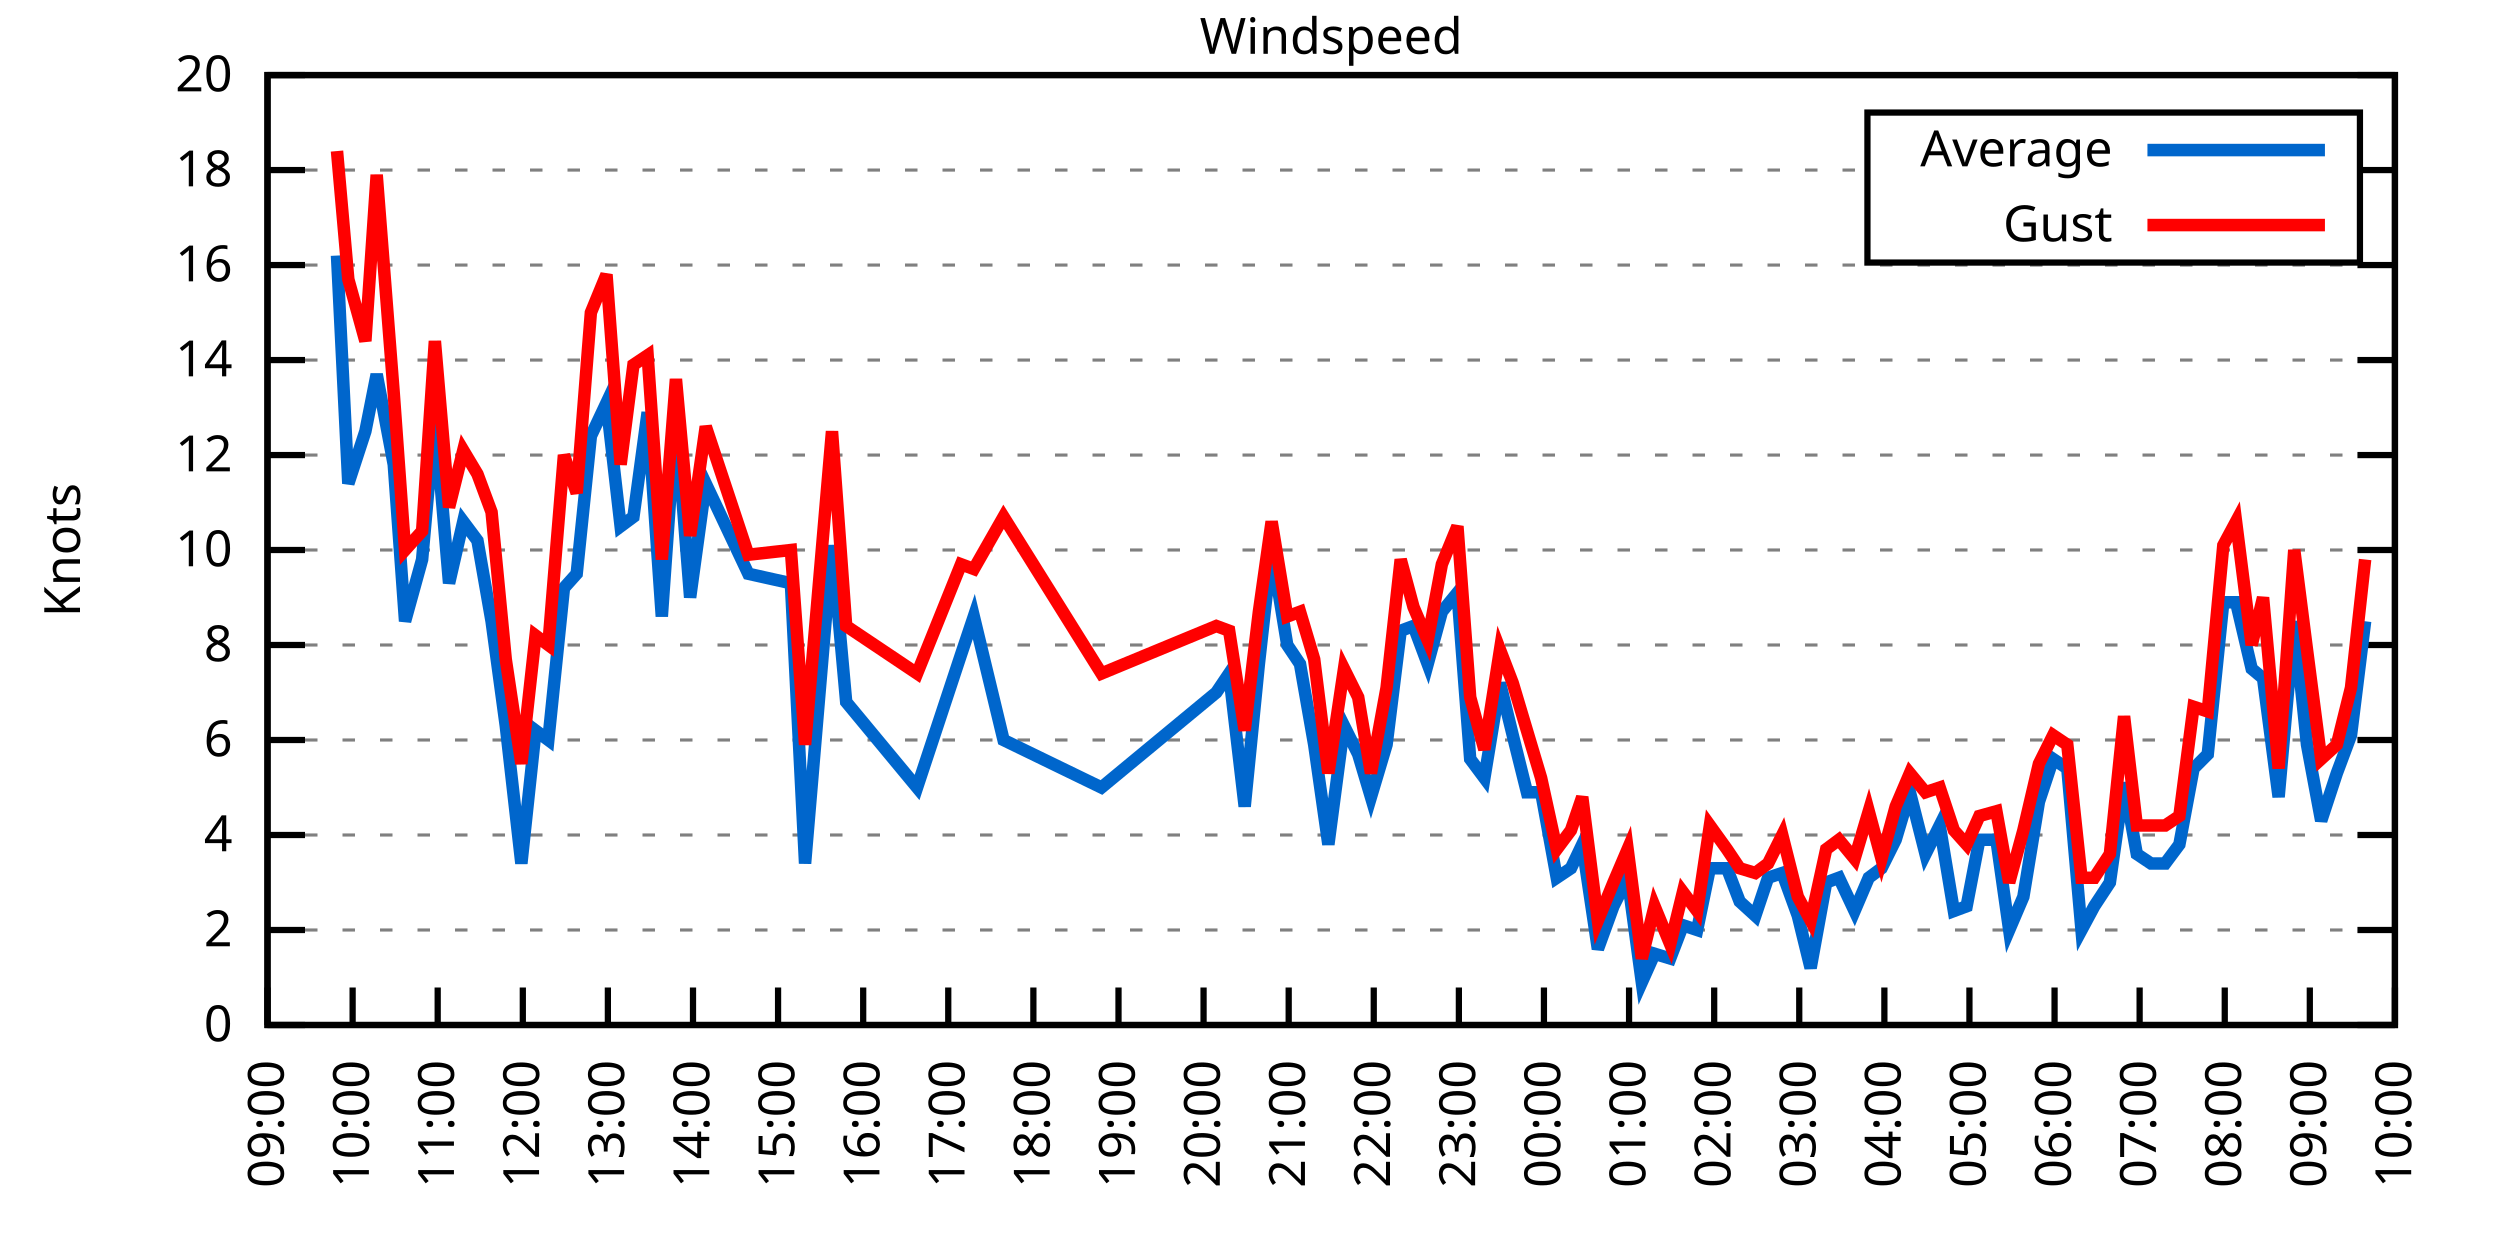
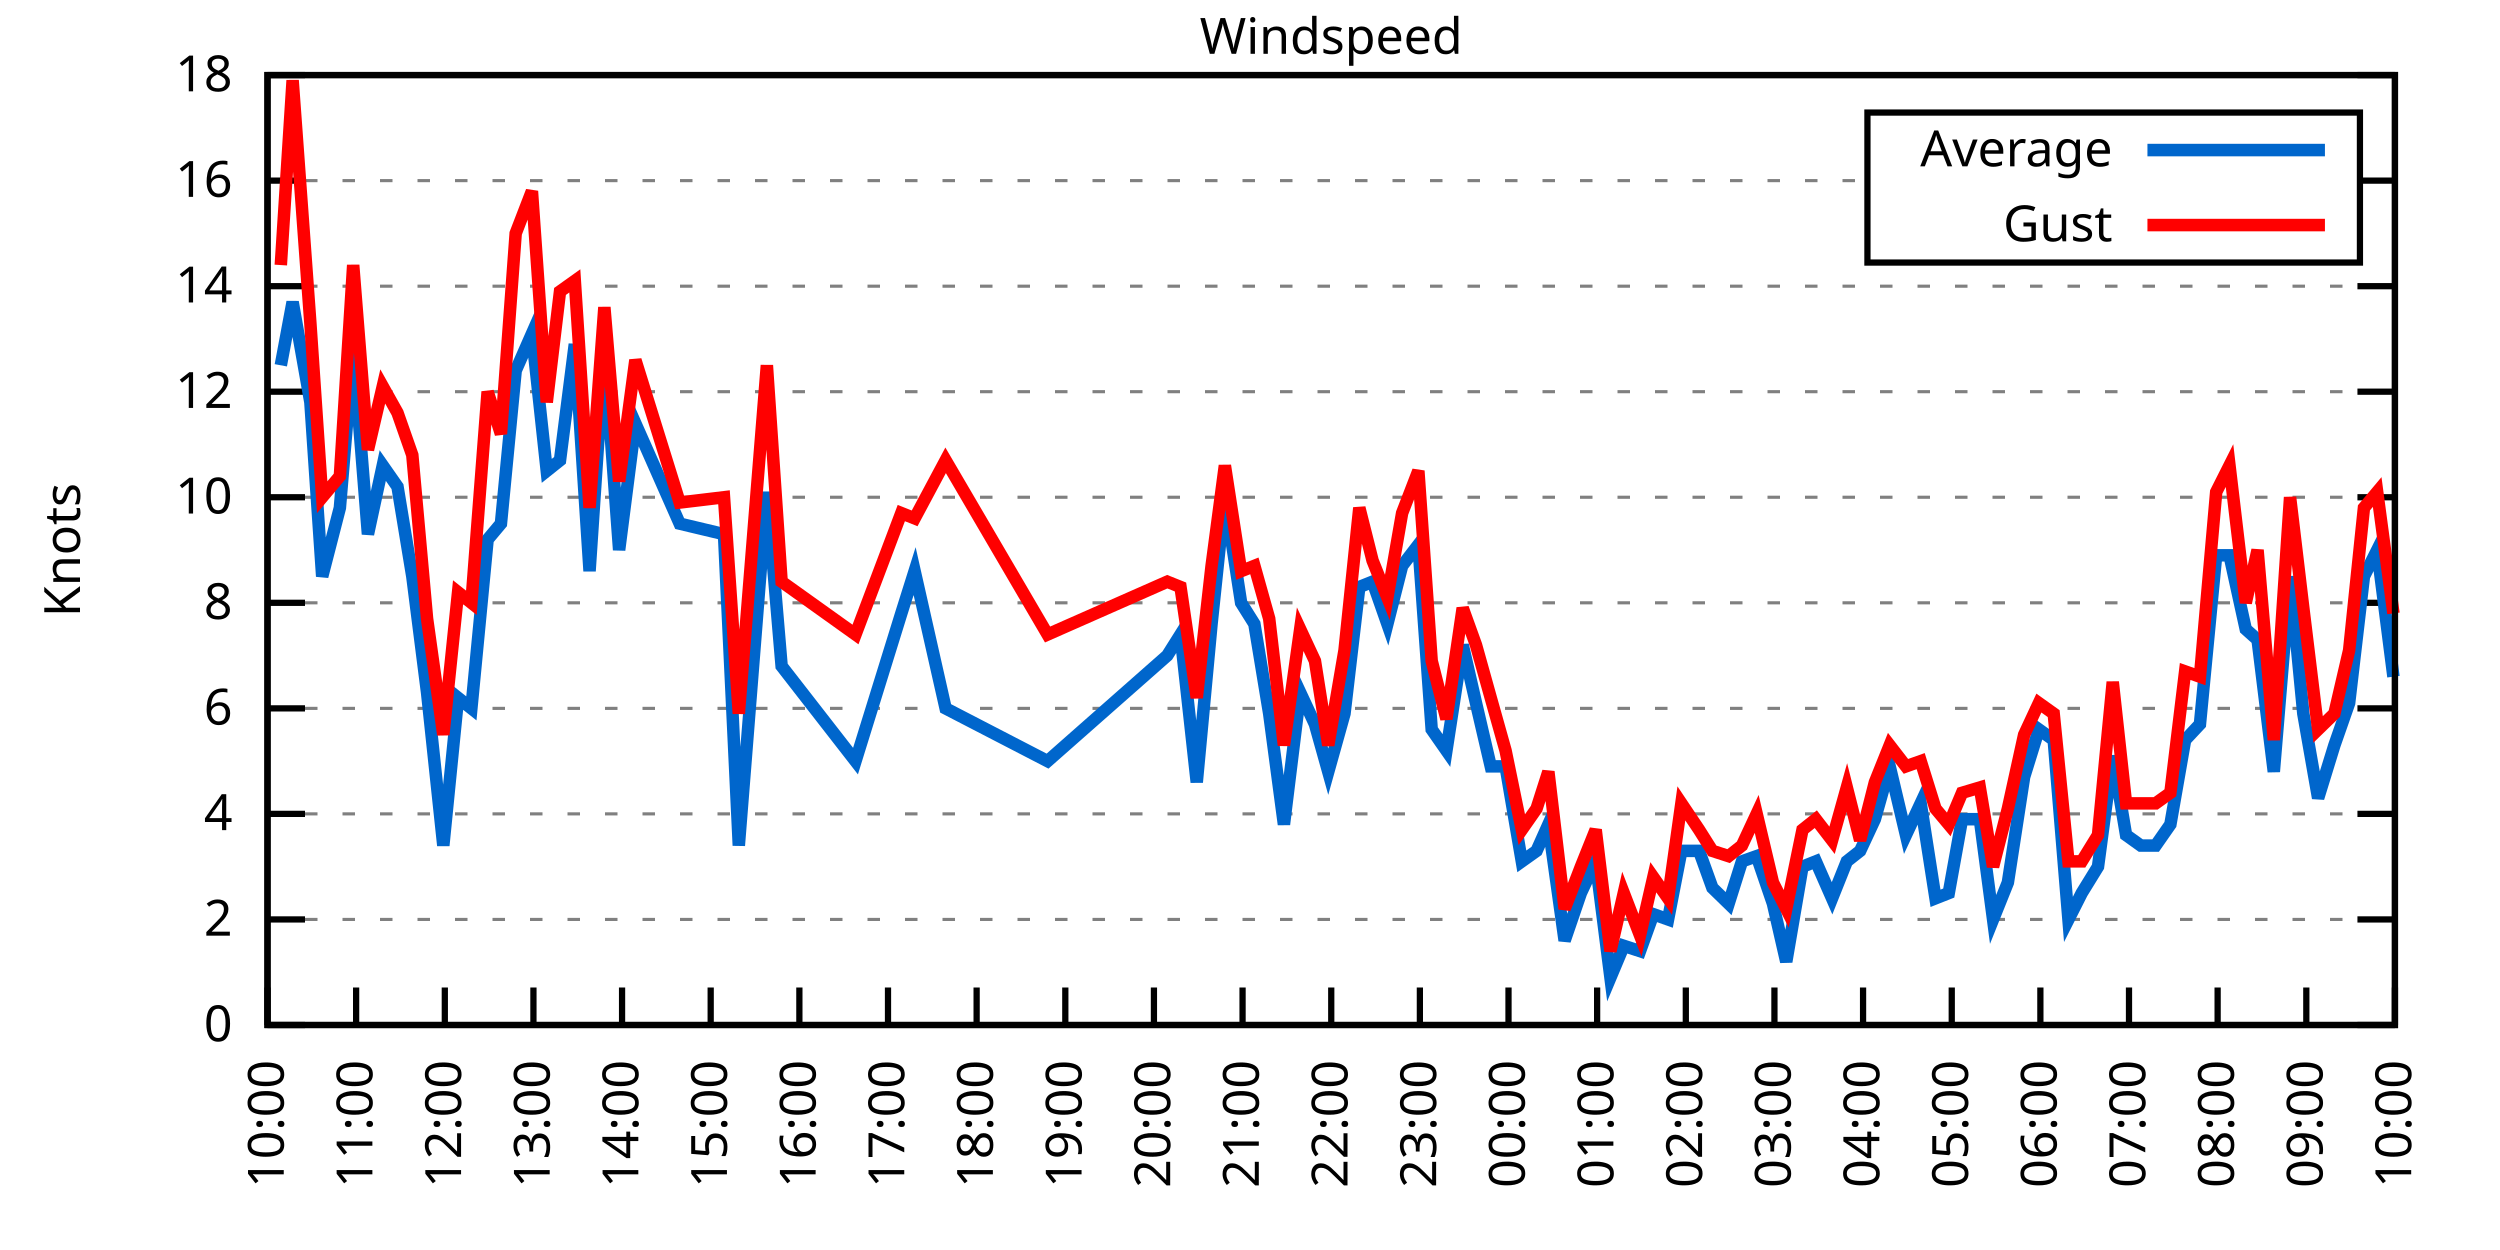
<svg xmlns="http://www.w3.org/2000/svg" xmlns:xlink="http://www.w3.org/1999/xlink" width="400" height="200" viewBox="0 0 400 200">
  <g id="gnuplot_canvas">
    <rect x="0" y="0" width="400" height="200" fill="none" />
    <defs>
      <circle id="gpDot" r="0.5" stroke-width="0.5" stroke="currentColor" />
      <path id="gpPt0" stroke-width="0.333" stroke="currentColor" d="M-1,0 h2 M0,-1 v2" />
      <path id="gpPt1" stroke-width="0.333" stroke="currentColor" d="M-1,-1 L1,1 M1,-1 L-1,1" />
      <path id="gpPt2" stroke-width="0.333" stroke="currentColor" d="M-1,0 L1,0 M0,-1 L0,1 M-1,-1 L1,1 M-1,1 L1,-1" />
      <rect id="gpPt3" stroke-width="0.333" stroke="currentColor" x="-1" y="-1" width="2" height="2" />
      <rect id="gpPt4" stroke-width="0.333" stroke="currentColor" fill="currentColor" x="-1" y="-1" width="2" height="2" />
      <circle id="gpPt5" stroke-width="0.333" stroke="currentColor" cx="0" cy="0" r="1" />
      <use xlink:href="#gpPt5" id="gpPt6" fill="currentColor" stroke="none" />
      <path id="gpPt7" stroke-width="0.333" stroke="currentColor" d="M0,-1.33 L-1.33,0.67 L1.33,0.67 z" />
      <use xlink:href="#gpPt7" id="gpPt8" fill="currentColor" stroke="none" />
      <use xlink:href="#gpPt7" id="gpPt9" stroke="currentColor" transform="rotate(180)" />
      <use xlink:href="#gpPt9" id="gpPt10" fill="currentColor" stroke="none" />
      <use xlink:href="#gpPt3" id="gpPt11" stroke="currentColor" transform="rotate(45)" />
      <use xlink:href="#gpPt11" id="gpPt12" fill="currentColor" stroke="none" />
      <path id="gpPt13" stroke-width="0.333" stroke="currentColor" d="M0,1.330 L1.265,0.411 L0.782,-1.067 L-0.782,-1.076 L-1.265,0.411 z" />
      <use xlink:href="#gpPt13" id="gpPt14" fill="currentColor" stroke="none" />
      <filter id="textbox" filterUnits="objectBoundingBox" x="0" y="0" height="1" width="1">
        <feFlood flood-color="white" flood-opacity="1" result="bgnd" />
        <feComposite in="SourceGraphic" in2="bgnd" operator="atop" />
      </filter>
      <filter id="greybox" filterUnits="objectBoundingBox" x="0" y="0" height="1" width="1">
        <feFlood flood-color="lightgrey" flood-opacity="1" result="grey" />
        <feComposite in="SourceGraphic" in2="grey" operator="atop" />
      </filter>
    </defs>
    <g fill="none" color="white" stroke="currentColor" stroke-width="1.00" stroke-linecap="butt" stroke-linejoin="miter">
</g>
    <g fill="none" color="black" stroke="currentColor" stroke-width="1.00" stroke-linecap="butt" stroke-linejoin="miter">
      <g stroke="none" shape-rendering="crispEdges">
        <polygon fill="rgb(255, 255, 255)" points="42.80,164.00 383.18,164.00 383.18,12.02 42.80,12.02 " />
      </g>
    </g>
    <g fill="none" color="black" stroke="currentColor" stroke-width="1.00" stroke-linecap="butt" stroke-linejoin="miter">
</g>
    <g fill="none" color="black" stroke="black" stroke-width="0.50" stroke-linecap="butt" stroke-linejoin="miter">
</g>
    <g fill="none" color="gray" stroke="currentColor" stroke-width="0.50" stroke-linecap="butt" stroke-linejoin="miter">
      <path stroke="gray" stroke-dasharray="2,4" class="gridline" d="M42.80,164.00 L383.19,164.00  " />
    </g>
    <g fill="none" color="gray" stroke="gray" stroke-width="1.00" stroke-linecap="butt" stroke-linejoin="miter">
</g>
    <g fill="none" color="black" stroke="currentColor" stroke-width="1.00" stroke-linecap="butt" stroke-linejoin="miter">
      <path stroke="black" d="M42.80,164.00 L48.80,164.00 M383.19,164.00 L377.19,164.00  " />
      <g transform="translate(37.20,166.60)" stroke="none" fill="black" font-family="Sans" font-size="8.00" text-anchor="end">
        <text>
          <tspan font-family="Sans"> 0</tspan>
        </text>
      </g>
    </g>
    <g fill="none" color="black" stroke="currentColor" stroke-width="1.00" stroke-linecap="butt" stroke-linejoin="miter">
</g>
    <g fill="none" color="black" stroke="black" stroke-width="0.50" stroke-linecap="butt" stroke-linejoin="miter">
</g>
    <g fill="none" color="gray" stroke="currentColor" stroke-width="0.50" stroke-linecap="butt" stroke-linejoin="miter">
-       <path stroke="gray" stroke-dasharray="2,4" class="gridline" d="M42.80,148.80 L383.19,148.80  " />
-     </g>
-     <g fill="none" color="gray" stroke="gray" stroke-width="1.00" stroke-linecap="butt" stroke-linejoin="miter">
- </g>
-     <g fill="none" color="black" stroke="currentColor" stroke-width="1.00" stroke-linecap="butt" stroke-linejoin="miter">
-       <path stroke="black" d="M42.80,148.80 L48.80,148.80 M383.19,148.80 L377.19,148.80  " />
-       <g transform="translate(37.20,151.40)" stroke="none" fill="black" font-family="Sans" font-size="8.00" text-anchor="end">
+       <path stroke="gray" stroke-dasharray="2,4" class="gridline" d="M42.80,147.11 L383.19,147.11  " />
+     </g>
+     <g fill="none" color="gray" stroke="gray" stroke-width="1.00" stroke-linecap="butt" stroke-linejoin="miter">
+ </g>
+     <g fill="none" color="black" stroke="currentColor" stroke-width="1.00" stroke-linecap="butt" stroke-linejoin="miter">
+       <path stroke="black" d="M42.80,147.11 L48.80,147.11 M383.19,147.11 L377.19,147.11  " />
+       <g transform="translate(37.20,149.71)" stroke="none" fill="black" font-family="Sans" font-size="8.00" text-anchor="end">
        <text>
          <tspan font-family="Sans"> 2</tspan>
        </text>
      </g>
    </g>
    <g fill="none" color="black" stroke="currentColor" stroke-width="1.00" stroke-linecap="butt" stroke-linejoin="miter">
</g>
    <g fill="none" color="black" stroke="black" stroke-width="0.50" stroke-linecap="butt" stroke-linejoin="miter">
</g>
    <g fill="none" color="gray" stroke="currentColor" stroke-width="0.50" stroke-linecap="butt" stroke-linejoin="miter">
-       <path stroke="gray" stroke-dasharray="2,4" class="gridline" d="M42.80,133.60 L383.19,133.60  " />
-     </g>
-     <g fill="none" color="gray" stroke="gray" stroke-width="1.00" stroke-linecap="butt" stroke-linejoin="miter">
- </g>
-     <g fill="none" color="black" stroke="currentColor" stroke-width="1.00" stroke-linecap="butt" stroke-linejoin="miter">
-       <path stroke="black" d="M42.80,133.60 L48.80,133.60 M383.19,133.60 L377.19,133.60  " />
-       <g transform="translate(37.20,136.20)" stroke="none" fill="black" font-family="Sans" font-size="8.00" text-anchor="end">
+       <path stroke="gray" stroke-dasharray="2,4" class="gridline" d="M42.80,130.22 L383.19,130.22  " />
+     </g>
+     <g fill="none" color="gray" stroke="gray" stroke-width="1.00" stroke-linecap="butt" stroke-linejoin="miter">
+ </g>
+     <g fill="none" color="black" stroke="currentColor" stroke-width="1.00" stroke-linecap="butt" stroke-linejoin="miter">
+       <path stroke="black" d="M42.80,130.22 L48.80,130.22 M383.19,130.22 L377.19,130.22  " />
+       <g transform="translate(37.20,132.82)" stroke="none" fill="black" font-family="Sans" font-size="8.00" text-anchor="end">
        <text>
          <tspan font-family="Sans"> 4</tspan>
        </text>
      </g>
    </g>
    <g fill="none" color="black" stroke="currentColor" stroke-width="1.00" stroke-linecap="butt" stroke-linejoin="miter">
</g>
    <g fill="none" color="black" stroke="black" stroke-width="0.50" stroke-linecap="butt" stroke-linejoin="miter">
</g>
    <g fill="none" color="gray" stroke="currentColor" stroke-width="0.50" stroke-linecap="butt" stroke-linejoin="miter">
-       <path stroke="gray" stroke-dasharray="2,4" class="gridline" d="M42.80,118.40 L383.19,118.40  " />
-     </g>
-     <g fill="none" color="gray" stroke="gray" stroke-width="1.00" stroke-linecap="butt" stroke-linejoin="miter">
- </g>
-     <g fill="none" color="black" stroke="currentColor" stroke-width="1.00" stroke-linecap="butt" stroke-linejoin="miter">
-       <path stroke="black" d="M42.80,118.40 L48.80,118.40 M383.19,118.40 L377.19,118.40  " />
-       <g transform="translate(37.20,121.00)" stroke="none" fill="black" font-family="Sans" font-size="8.00" text-anchor="end">
+       <path stroke="gray" stroke-dasharray="2,4" class="gridline" d="M42.80,113.34 L383.19,113.34  " />
+     </g>
+     <g fill="none" color="gray" stroke="gray" stroke-width="1.00" stroke-linecap="butt" stroke-linejoin="miter">
+ </g>
+     <g fill="none" color="black" stroke="currentColor" stroke-width="1.00" stroke-linecap="butt" stroke-linejoin="miter">
+       <path stroke="black" d="M42.80,113.34 L48.80,113.34 M383.19,113.34 L377.19,113.34  " />
+       <g transform="translate(37.20,115.94)" stroke="none" fill="black" font-family="Sans" font-size="8.00" text-anchor="end">
        <text>
          <tspan font-family="Sans"> 6</tspan>
        </text>
      </g>
    </g>
    <g fill="none" color="black" stroke="currentColor" stroke-width="1.00" stroke-linecap="butt" stroke-linejoin="miter">
</g>
    <g fill="none" color="black" stroke="black" stroke-width="0.50" stroke-linecap="butt" stroke-linejoin="miter">
</g>
    <g fill="none" color="gray" stroke="currentColor" stroke-width="0.50" stroke-linecap="butt" stroke-linejoin="miter">
-       <path stroke="gray" stroke-dasharray="2,4" class="gridline" d="M42.80,103.20 L383.19,103.20  " />
-     </g>
-     <g fill="none" color="gray" stroke="gray" stroke-width="1.00" stroke-linecap="butt" stroke-linejoin="miter">
- </g>
-     <g fill="none" color="black" stroke="currentColor" stroke-width="1.00" stroke-linecap="butt" stroke-linejoin="miter">
-       <path stroke="black" d="M42.80,103.20 L48.80,103.20 M383.19,103.20 L377.19,103.20  " />
-       <g transform="translate(37.20,105.80)" stroke="none" fill="black" font-family="Sans" font-size="8.00" text-anchor="end">
+       <path stroke="gray" stroke-dasharray="2,4" class="gridline" d="M42.80,96.45 L383.19,96.45  " />
+     </g>
+     <g fill="none" color="gray" stroke="gray" stroke-width="1.00" stroke-linecap="butt" stroke-linejoin="miter">
+ </g>
+     <g fill="none" color="black" stroke="currentColor" stroke-width="1.00" stroke-linecap="butt" stroke-linejoin="miter">
+       <path stroke="black" d="M42.80,96.45 L48.80,96.45 M383.19,96.45 L377.19,96.45  " />
+       <g transform="translate(37.20,99.05)" stroke="none" fill="black" font-family="Sans" font-size="8.00" text-anchor="end">
        <text>
          <tspan font-family="Sans"> 8</tspan>
        </text>
      </g>
    </g>
    <g fill="none" color="black" stroke="currentColor" stroke-width="1.00" stroke-linecap="butt" stroke-linejoin="miter">
</g>
    <g fill="none" color="black" stroke="black" stroke-width="0.50" stroke-linecap="butt" stroke-linejoin="miter">
</g>
    <g fill="none" color="gray" stroke="currentColor" stroke-width="0.50" stroke-linecap="butt" stroke-linejoin="miter">
-       <path stroke="gray" stroke-dasharray="2,4" class="gridline" d="M42.80,88.00 L383.19,88.00  " />
-     </g>
-     <g fill="none" color="gray" stroke="gray" stroke-width="1.00" stroke-linecap="butt" stroke-linejoin="miter">
- </g>
-     <g fill="none" color="black" stroke="currentColor" stroke-width="1.00" stroke-linecap="butt" stroke-linejoin="miter">
-       <path stroke="black" d="M42.80,88.00 L48.80,88.00 M383.19,88.00 L377.19,88.00  " />
-       <g transform="translate(37.20,90.60)" stroke="none" fill="black" font-family="Sans" font-size="8.00" text-anchor="end">
+       <path stroke="gray" stroke-dasharray="2,4" class="gridline" d="M42.80,79.56 L383.19,79.56  " />
+     </g>
+     <g fill="none" color="gray" stroke="gray" stroke-width="1.00" stroke-linecap="butt" stroke-linejoin="miter">
+ </g>
+     <g fill="none" color="black" stroke="currentColor" stroke-width="1.00" stroke-linecap="butt" stroke-linejoin="miter">
+       <path stroke="black" d="M42.80,79.56 L48.80,79.56 M383.19,79.56 L377.19,79.56  " />
+       <g transform="translate(37.20,82.16)" stroke="none" fill="black" font-family="Sans" font-size="8.00" text-anchor="end">
        <text>
          <tspan font-family="Sans"> 10</tspan>
        </text>
      </g>
    </g>
    <g fill="none" color="black" stroke="currentColor" stroke-width="1.00" stroke-linecap="butt" stroke-linejoin="miter">
</g>
    <g fill="none" color="black" stroke="black" stroke-width="0.50" stroke-linecap="butt" stroke-linejoin="miter">
</g>
    <g fill="none" color="gray" stroke="currentColor" stroke-width="0.50" stroke-linecap="butt" stroke-linejoin="miter">
-       <path stroke="gray" stroke-dasharray="2,4" class="gridline" d="M42.80,72.81 L383.19,72.81  " />
-     </g>
-     <g fill="none" color="gray" stroke="gray" stroke-width="1.00" stroke-linecap="butt" stroke-linejoin="miter">
- </g>
-     <g fill="none" color="black" stroke="currentColor" stroke-width="1.00" stroke-linecap="butt" stroke-linejoin="miter">
-       <path stroke="black" d="M42.80,72.81 L48.80,72.81 M383.19,72.81 L377.19,72.81  " />
-       <g transform="translate(37.20,75.41)" stroke="none" fill="black" font-family="Sans" font-size="8.00" text-anchor="end">
+       <path stroke="gray" stroke-dasharray="2,4" class="gridline" d="M42.80,62.67 L383.19,62.67  " />
+     </g>
+     <g fill="none" color="gray" stroke="gray" stroke-width="1.00" stroke-linecap="butt" stroke-linejoin="miter">
+ </g>
+     <g fill="none" color="black" stroke="currentColor" stroke-width="1.00" stroke-linecap="butt" stroke-linejoin="miter">
+       <path stroke="black" d="M42.80,62.67 L48.80,62.67 M383.19,62.67 L377.19,62.67  " />
+       <g transform="translate(37.20,65.27)" stroke="none" fill="black" font-family="Sans" font-size="8.00" text-anchor="end">
        <text>
          <tspan font-family="Sans"> 12</tspan>
        </text>
      </g>
    </g>
    <g fill="none" color="black" stroke="currentColor" stroke-width="1.00" stroke-linecap="butt" stroke-linejoin="miter">
</g>
    <g fill="none" color="black" stroke="black" stroke-width="0.50" stroke-linecap="butt" stroke-linejoin="miter">
</g>
    <g fill="none" color="gray" stroke="currentColor" stroke-width="0.50" stroke-linecap="butt" stroke-linejoin="miter">
-       <path stroke="gray" stroke-dasharray="2,4" class="gridline" d="M42.80,57.61 L383.19,57.61  " />
-     </g>
-     <g fill="none" color="gray" stroke="gray" stroke-width="1.00" stroke-linecap="butt" stroke-linejoin="miter">
- </g>
-     <g fill="none" color="black" stroke="currentColor" stroke-width="1.00" stroke-linecap="butt" stroke-linejoin="miter">
-       <path stroke="black" d="M42.80,57.61 L48.80,57.61 M383.19,57.61 L377.19,57.61  " />
-       <g transform="translate(37.20,60.21)" stroke="none" fill="black" font-family="Sans" font-size="8.00" text-anchor="end">
+       <path stroke="gray" stroke-dasharray="2,4" class="gridline" d="M42.80,45.79 L383.19,45.79  " />
+     </g>
+     <g fill="none" color="gray" stroke="gray" stroke-width="1.00" stroke-linecap="butt" stroke-linejoin="miter">
+ </g>
+     <g fill="none" color="black" stroke="currentColor" stroke-width="1.00" stroke-linecap="butt" stroke-linejoin="miter">
+       <path stroke="black" d="M42.80,45.79 L48.80,45.79 M383.19,45.79 L377.19,45.79  " />
+       <g transform="translate(37.20,48.39)" stroke="none" fill="black" font-family="Sans" font-size="8.00" text-anchor="end">
        <text>
          <tspan font-family="Sans"> 14</tspan>
        </text>
      </g>
    </g>
    <g fill="none" color="black" stroke="currentColor" stroke-width="1.00" stroke-linecap="butt" stroke-linejoin="miter">
</g>
    <g fill="none" color="black" stroke="black" stroke-width="0.50" stroke-linecap="butt" stroke-linejoin="miter">
</g>
    <g fill="none" color="gray" stroke="currentColor" stroke-width="0.50" stroke-linecap="butt" stroke-linejoin="miter">
-       <path stroke="gray" stroke-dasharray="2,4" class="gridline" d="M42.80,42.41 L383.19,42.41  " />
-     </g>
-     <g fill="none" color="gray" stroke="gray" stroke-width="1.00" stroke-linecap="butt" stroke-linejoin="miter">
- </g>
-     <g fill="none" color="black" stroke="currentColor" stroke-width="1.00" stroke-linecap="butt" stroke-linejoin="miter">
-       <path stroke="black" d="M42.80,42.41 L48.80,42.41 M383.19,42.41 L377.19,42.41  " />
-       <g transform="translate(37.20,45.01)" stroke="none" fill="black" font-family="Sans" font-size="8.00" text-anchor="end">
+       <path stroke="gray" stroke-dasharray="2,4" class="gridline" d="M42.80,28.90 L298.79,28.90 M377.59,28.90 L383.19,28.90  " />
+     </g>
+     <g fill="none" color="gray" stroke="gray" stroke-width="1.00" stroke-linecap="butt" stroke-linejoin="miter">
+ </g>
+     <g fill="none" color="black" stroke="currentColor" stroke-width="1.00" stroke-linecap="butt" stroke-linejoin="miter">
+       <path stroke="black" d="M42.80,28.90 L48.80,28.90 M383.19,28.90 L377.19,28.90  " />
+       <g transform="translate(37.20,31.50)" stroke="none" fill="black" font-family="Sans" font-size="8.00" text-anchor="end">
        <text>
          <tspan font-family="Sans"> 16</tspan>
-         </text>
-       </g>
-     </g>
-     <g fill="none" color="black" stroke="currentColor" stroke-width="1.00" stroke-linecap="butt" stroke-linejoin="miter">
- </g>
-     <g fill="none" color="black" stroke="black" stroke-width="0.50" stroke-linecap="butt" stroke-linejoin="miter">
- </g>
-     <g fill="none" color="gray" stroke="currentColor" stroke-width="0.50" stroke-linecap="butt" stroke-linejoin="miter">
-       <path stroke="gray" stroke-dasharray="2,4" class="gridline" d="M42.80,27.21 L298.79,27.21 M377.59,27.21 L383.19,27.21  " />
-     </g>
-     <g fill="none" color="gray" stroke="gray" stroke-width="1.00" stroke-linecap="butt" stroke-linejoin="miter">
- </g>
-     <g fill="none" color="black" stroke="currentColor" stroke-width="1.00" stroke-linecap="butt" stroke-linejoin="miter">
-       <path stroke="black" d="M42.80,27.21 L48.80,27.21 M383.19,27.21 L377.19,27.21  " />
-       <g transform="translate(37.20,29.81)" stroke="none" fill="black" font-family="Sans" font-size="8.00" text-anchor="end">
-         <text>
-           <tspan font-family="Sans"> 18</tspan>
        </text>
      </g>
    </g>
    <g fill="none" color="black" stroke="currentColor" stroke-width="1.00" stroke-linecap="butt" stroke-linejoin="miter">
</g>
    <g fill="none" color="black" stroke="black" stroke-width="0.50" stroke-linecap="butt" stroke-linejoin="miter">
</g>
    <g fill="none" color="gray" stroke="currentColor" stroke-width="0.50" stroke-linecap="butt" stroke-linejoin="miter">
      <path stroke="gray" stroke-dasharray="2,4" class="gridline" d="M42.80,12.01 L383.19,12.01  " />
    </g>
    <g fill="none" color="gray" stroke="gray" stroke-width="1.00" stroke-linecap="butt" stroke-linejoin="miter">
</g>
    <g fill="none" color="black" stroke="currentColor" stroke-width="1.00" stroke-linecap="butt" stroke-linejoin="miter">
      <path stroke="black" d="M42.80,12.01 L48.80,12.01 M383.19,12.01 L377.19,12.01  " />
      <g transform="translate(37.20,14.61)" stroke="none" fill="black" font-family="Sans" font-size="8.00" text-anchor="end">
        <text>
-           <tspan font-family="Sans"> 20</tspan>
+           <tspan font-family="Sans"> 18</tspan>
        </text>
      </g>
    </g>
    <g fill="none" color="black" stroke="currentColor" stroke-width="1.00" stroke-linecap="butt" stroke-linejoin="miter">
      <path stroke="black" d="M42.80,164.00 L42.80,158.00  " />
      <g transform="translate(45.40,169.60) rotate(270.00)" stroke="none" fill="black" font-family="Sans" font-size="8.00" text-anchor="end">
        <text>
-           <tspan font-family="Sans">09:00</tspan>
-         </text>
-       </g>
-     </g>
-     <g fill="none" color="black" stroke="currentColor" stroke-width="1.00" stroke-linecap="butt" stroke-linejoin="miter">
-       <path stroke="black" d="M56.42,164.00 L56.42,158.00  " />
-       <g transform="translate(59.02,169.60) rotate(270.00)" stroke="none" fill="black" font-family="Sans" font-size="8.00" text-anchor="end">
-         <text>
          <tspan font-family="Sans">10:00</tspan>
        </text>
      </g>
    </g>
    <g fill="none" color="black" stroke="currentColor" stroke-width="1.00" stroke-linecap="butt" stroke-linejoin="miter">
-       <path stroke="black" d="M70.03,164.00 L70.03,158.00  " />
-       <g transform="translate(72.63,169.60) rotate(270.00)" stroke="none" fill="black" font-family="Sans" font-size="8.00" text-anchor="end">
+       <path stroke="black" d="M56.98,164.00 L56.98,158.00  " />
+       <g transform="translate(59.58,169.60) rotate(270.00)" stroke="none" fill="black" font-family="Sans" font-size="8.00" text-anchor="end">
        <text>
          <tspan font-family="Sans">11:00</tspan>
        </text>
      </g>
    </g>
    <g fill="none" color="black" stroke="currentColor" stroke-width="1.00" stroke-linecap="butt" stroke-linejoin="miter">
-       <path stroke="black" d="M83.65,164.00 L83.65,158.00  " />
-       <g transform="translate(86.25,169.60) rotate(270.00)" stroke="none" fill="black" font-family="Sans" font-size="8.00" text-anchor="end">
+       <path stroke="black" d="M71.17,164.00 L71.17,158.00  " />
+       <g transform="translate(73.77,169.60) rotate(270.00)" stroke="none" fill="black" font-family="Sans" font-size="8.00" text-anchor="end">
        <text>
          <tspan font-family="Sans">12:00</tspan>
        </text>
      </g>
    </g>
    <g fill="none" color="black" stroke="currentColor" stroke-width="1.00" stroke-linecap="butt" stroke-linejoin="miter">
-       <path stroke="black" d="M97.26,164.00 L97.26,158.00  " />
-       <g transform="translate(99.86,169.60) rotate(270.00)" stroke="none" fill="black" font-family="Sans" font-size="8.00" text-anchor="end">
+       <path stroke="black" d="M85.35,164.00 L85.35,158.00  " />
+       <g transform="translate(87.95,169.60) rotate(270.00)" stroke="none" fill="black" font-family="Sans" font-size="8.00" text-anchor="end">
        <text>
          <tspan font-family="Sans">13:00</tspan>
        </text>
      </g>
    </g>
    <g fill="none" color="black" stroke="currentColor" stroke-width="1.00" stroke-linecap="butt" stroke-linejoin="miter">
-       <path stroke="black" d="M110.88,164.00 L110.88,158.00  " />
-       <g transform="translate(113.48,169.60) rotate(270.00)" stroke="none" fill="black" font-family="Sans" font-size="8.00" text-anchor="end">
+       <path stroke="black" d="M99.53,164.00 L99.53,158.00  " />
+       <g transform="translate(102.13,169.60) rotate(270.00)" stroke="none" fill="black" font-family="Sans" font-size="8.00" text-anchor="end">
        <text>
          <tspan font-family="Sans">14:00</tspan>
        </text>
      </g>
    </g>
    <g fill="none" color="black" stroke="currentColor" stroke-width="1.00" stroke-linecap="butt" stroke-linejoin="miter">
-       <path stroke="black" d="M124.49,164.00 L124.49,158.00  " />
-       <g transform="translate(127.09,169.60) rotate(270.00)" stroke="none" fill="black" font-family="Sans" font-size="8.00" text-anchor="end">
+       <path stroke="black" d="M113.71,164.00 L113.71,158.00  " />
+       <g transform="translate(116.31,169.60) rotate(270.00)" stroke="none" fill="black" font-family="Sans" font-size="8.00" text-anchor="end">
        <text>
          <tspan font-family="Sans">15:00</tspan>
        </text>
      </g>
    </g>
    <g fill="none" color="black" stroke="currentColor" stroke-width="1.00" stroke-linecap="butt" stroke-linejoin="miter">
-       <path stroke="black" d="M138.11,164.00 L138.11,158.00  " />
-       <g transform="translate(140.71,169.60) rotate(270.00)" stroke="none" fill="black" font-family="Sans" font-size="8.00" text-anchor="end">
+       <path stroke="black" d="M127.90,164.00 L127.90,158.00  " />
+       <g transform="translate(130.50,169.60) rotate(270.00)" stroke="none" fill="black" font-family="Sans" font-size="8.00" text-anchor="end">
        <text>
          <tspan font-family="Sans">16:00</tspan>
        </text>
      </g>
    </g>
    <g fill="none" color="black" stroke="currentColor" stroke-width="1.00" stroke-linecap="butt" stroke-linejoin="miter">
-       <path stroke="black" d="M151.72,164.00 L151.72,158.00  " />
-       <g transform="translate(154.32,169.60) rotate(270.00)" stroke="none" fill="black" font-family="Sans" font-size="8.00" text-anchor="end">
+       <path stroke="black" d="M142.08,164.00 L142.08,158.00  " />
+       <g transform="translate(144.68,169.60) rotate(270.00)" stroke="none" fill="black" font-family="Sans" font-size="8.00" text-anchor="end">
        <text>
          <tspan font-family="Sans">17:00</tspan>
        </text>
      </g>
    </g>
    <g fill="none" color="black" stroke="currentColor" stroke-width="1.00" stroke-linecap="butt" stroke-linejoin="miter">
-       <path stroke="black" d="M165.34,164.00 L165.34,158.00  " />
-       <g transform="translate(167.94,169.60) rotate(270.00)" stroke="none" fill="black" font-family="Sans" font-size="8.00" text-anchor="end">
+       <path stroke="black" d="M156.26,164.00 L156.26,158.00  " />
+       <g transform="translate(158.86,169.60) rotate(270.00)" stroke="none" fill="black" font-family="Sans" font-size="8.00" text-anchor="end">
        <text>
          <tspan font-family="Sans">18:00</tspan>
        </text>
      </g>
    </g>
    <g fill="none" color="black" stroke="currentColor" stroke-width="1.00" stroke-linecap="butt" stroke-linejoin="miter">
-       <path stroke="black" d="M178.96,164.00 L178.96,158.00  " />
-       <g transform="translate(181.56,169.60) rotate(270.00)" stroke="none" fill="black" font-family="Sans" font-size="8.00" text-anchor="end">
+       <path stroke="black" d="M170.45,164.00 L170.45,158.00  " />
+       <g transform="translate(173.05,169.60) rotate(270.00)" stroke="none" fill="black" font-family="Sans" font-size="8.00" text-anchor="end">
        <text>
          <tspan font-family="Sans">19:00</tspan>
        </text>
      </g>
    </g>
    <g fill="none" color="black" stroke="currentColor" stroke-width="1.00" stroke-linecap="butt" stroke-linejoin="miter">
-       <path stroke="black" d="M192.57,164.00 L192.57,158.00  " />
-       <g transform="translate(195.17,169.60) rotate(270.00)" stroke="none" fill="black" font-family="Sans" font-size="8.00" text-anchor="end">
+       <path stroke="black" d="M184.63,164.00 L184.63,158.00  " />
+       <g transform="translate(187.23,169.60) rotate(270.00)" stroke="none" fill="black" font-family="Sans" font-size="8.00" text-anchor="end">
        <text>
          <tspan font-family="Sans">20:00</tspan>
        </text>
      </g>
    </g>
    <g fill="none" color="black" stroke="currentColor" stroke-width="1.00" stroke-linecap="butt" stroke-linejoin="miter">
-       <path stroke="black" d="M206.19,164.00 L206.19,158.00  " />
-       <g transform="translate(208.79,169.60) rotate(270.00)" stroke="none" fill="black" font-family="Sans" font-size="8.00" text-anchor="end">
+       <path stroke="black" d="M198.81,164.00 L198.81,158.00  " />
+       <g transform="translate(201.41,169.60) rotate(270.00)" stroke="none" fill="black" font-family="Sans" font-size="8.00" text-anchor="end">
        <text>
          <tspan font-family="Sans">21:00</tspan>
        </text>
      </g>
    </g>
    <g fill="none" color="black" stroke="currentColor" stroke-width="1.00" stroke-linecap="butt" stroke-linejoin="miter">
-       <path stroke="black" d="M219.80,164.00 L219.80,158.00  " />
-       <g transform="translate(222.40,169.60) rotate(270.00)" stroke="none" fill="black" font-family="Sans" font-size="8.00" text-anchor="end">
+       <path stroke="black" d="M213.00,164.00 L213.00,158.00  " />
+       <g transform="translate(215.60,169.60) rotate(270.00)" stroke="none" fill="black" font-family="Sans" font-size="8.00" text-anchor="end">
        <text>
          <tspan font-family="Sans">22:00</tspan>
        </text>
      </g>
    </g>
    <g fill="none" color="black" stroke="currentColor" stroke-width="1.00" stroke-linecap="butt" stroke-linejoin="miter">
-       <path stroke="black" d="M233.42,164.00 L233.42,158.00  " />
-       <g transform="translate(236.02,169.60) rotate(270.00)" stroke="none" fill="black" font-family="Sans" font-size="8.00" text-anchor="end">
+       <path stroke="black" d="M227.18,164.00 L227.18,158.00  " />
+       <g transform="translate(229.78,169.60) rotate(270.00)" stroke="none" fill="black" font-family="Sans" font-size="8.00" text-anchor="end">
        <text>
          <tspan font-family="Sans">23:00</tspan>
        </text>
      </g>
    </g>
    <g fill="none" color="black" stroke="currentColor" stroke-width="1.00" stroke-linecap="butt" stroke-linejoin="miter">
-       <path stroke="black" d="M247.03,164.00 L247.03,158.00  " />
-       <g transform="translate(249.63,169.60) rotate(270.00)" stroke="none" fill="black" font-family="Sans" font-size="8.00" text-anchor="end">
+       <path stroke="black" d="M241.36,164.00 L241.36,158.00  " />
+       <g transform="translate(243.96,169.60) rotate(270.00)" stroke="none" fill="black" font-family="Sans" font-size="8.00" text-anchor="end">
        <text>
          <tspan font-family="Sans">00:00</tspan>
        </text>
      </g>
    </g>
    <g fill="none" color="black" stroke="currentColor" stroke-width="1.00" stroke-linecap="butt" stroke-linejoin="miter">
-       <path stroke="black" d="M260.65,164.00 L260.65,158.00  " />
-       <g transform="translate(263.25,169.60) rotate(270.00)" stroke="none" fill="black" font-family="Sans" font-size="8.00" text-anchor="end">
+       <path stroke="black" d="M255.54,164.00 L255.54,158.00  " />
+       <g transform="translate(258.14,169.60) rotate(270.00)" stroke="none" fill="black" font-family="Sans" font-size="8.00" text-anchor="end">
        <text>
          <tspan font-family="Sans">01:00</tspan>
        </text>
      </g>
    </g>
    <g fill="none" color="black" stroke="currentColor" stroke-width="1.00" stroke-linecap="butt" stroke-linejoin="miter">
-       <path stroke="black" d="M274.27,164.00 L274.27,158.00  " />
-       <g transform="translate(276.87,169.60) rotate(270.00)" stroke="none" fill="black" font-family="Sans" font-size="8.00" text-anchor="end">
+       <path stroke="black" d="M269.73,164.00 L269.73,158.00  " />
+       <g transform="translate(272.33,169.60) rotate(270.00)" stroke="none" fill="black" font-family="Sans" font-size="8.00" text-anchor="end">
        <text>
          <tspan font-family="Sans">02:00</tspan>
        </text>
      </g>
    </g>
    <g fill="none" color="black" stroke="currentColor" stroke-width="1.00" stroke-linecap="butt" stroke-linejoin="miter">
-       <path stroke="black" d="M287.88,164.00 L287.88,158.00  " />
-       <g transform="translate(290.48,169.60) rotate(270.00)" stroke="none" fill="black" font-family="Sans" font-size="8.00" text-anchor="end">
+       <path stroke="black" d="M283.91,164.00 L283.91,158.00  " />
+       <g transform="translate(286.51,169.60) rotate(270.00)" stroke="none" fill="black" font-family="Sans" font-size="8.00" text-anchor="end">
        <text>
          <tspan font-family="Sans">03:00</tspan>
        </text>
      </g>
    </g>
    <g fill="none" color="black" stroke="currentColor" stroke-width="1.00" stroke-linecap="butt" stroke-linejoin="miter">
-       <path stroke="black" d="M301.50,164.00 L301.50,158.00  " />
-       <g transform="translate(304.10,169.60) rotate(270.00)" stroke="none" fill="black" font-family="Sans" font-size="8.00" text-anchor="end">
+       <path stroke="black" d="M298.09,164.00 L298.09,158.00  " />
+       <g transform="translate(300.69,169.60) rotate(270.00)" stroke="none" fill="black" font-family="Sans" font-size="8.00" text-anchor="end">
        <text>
          <tspan font-family="Sans">04:00</tspan>
        </text>
      </g>
    </g>
    <g fill="none" color="black" stroke="currentColor" stroke-width="1.00" stroke-linecap="butt" stroke-linejoin="miter">
-       <path stroke="black" d="M315.11,164.00 L315.11,158.00  " />
-       <g transform="translate(317.71,169.60) rotate(270.00)" stroke="none" fill="black" font-family="Sans" font-size="8.00" text-anchor="end">
+       <path stroke="black" d="M312.28,164.00 L312.28,158.00  " />
+       <g transform="translate(314.88,169.60) rotate(270.00)" stroke="none" fill="black" font-family="Sans" font-size="8.00" text-anchor="end">
        <text>
          <tspan font-family="Sans">05:00</tspan>
        </text>
      </g>
    </g>
    <g fill="none" color="black" stroke="currentColor" stroke-width="1.00" stroke-linecap="butt" stroke-linejoin="miter">
-       <path stroke="black" d="M328.73,164.00 L328.73,158.00  " />
-       <g transform="translate(331.33,169.60) rotate(270.00)" stroke="none" fill="black" font-family="Sans" font-size="8.00" text-anchor="end">
+       <path stroke="black" d="M326.46,164.00 L326.46,158.00  " />
+       <g transform="translate(329.06,169.60) rotate(270.00)" stroke="none" fill="black" font-family="Sans" font-size="8.00" text-anchor="end">
        <text>
          <tspan font-family="Sans">06:00</tspan>
        </text>
      </g>
    </g>
    <g fill="none" color="black" stroke="currentColor" stroke-width="1.00" stroke-linecap="butt" stroke-linejoin="miter">
-       <path stroke="black" d="M342.34,164.00 L342.34,158.00  " />
-       <g transform="translate(344.94,169.60) rotate(270.00)" stroke="none" fill="black" font-family="Sans" font-size="8.00" text-anchor="end">
+       <path stroke="black" d="M340.64,164.00 L340.64,158.00  " />
+       <g transform="translate(343.24,169.60) rotate(270.00)" stroke="none" fill="black" font-family="Sans" font-size="8.00" text-anchor="end">
        <text>
          <tspan font-family="Sans">07:00</tspan>
        </text>
      </g>
    </g>
    <g fill="none" color="black" stroke="currentColor" stroke-width="1.00" stroke-linecap="butt" stroke-linejoin="miter">
-       <path stroke="black" d="M355.96,164.00 L355.96,158.00  " />
-       <g transform="translate(358.56,169.60) rotate(270.00)" stroke="none" fill="black" font-family="Sans" font-size="8.00" text-anchor="end">
+       <path stroke="black" d="M354.82,164.00 L354.82,158.00  " />
+       <g transform="translate(357.42,169.60) rotate(270.00)" stroke="none" fill="black" font-family="Sans" font-size="8.00" text-anchor="end">
        <text>
          <tspan font-family="Sans">08:00</tspan>
        </text>
      </g>
    </g>
    <g fill="none" color="black" stroke="currentColor" stroke-width="1.00" stroke-linecap="butt" stroke-linejoin="miter">
-       <path stroke="black" d="M369.57,164.00 L369.57,158.00  " />
-       <g transform="translate(372.17,169.60) rotate(270.00)" stroke="none" fill="black" font-family="Sans" font-size="8.00" text-anchor="end">
+       <path stroke="black" d="M369.01,164.00 L369.01,158.00  " />
+       <g transform="translate(371.61,169.60) rotate(270.00)" stroke="none" fill="black" font-family="Sans" font-size="8.00" text-anchor="end">
        <text>
          <tspan font-family="Sans">09:00</tspan>
        </text>
      </g>
    </g>
    <g fill="none" color="black" stroke="currentColor" stroke-width="1.00" stroke-linecap="butt" stroke-linejoin="miter">
      <path stroke="black" d="M383.19,164.00 L383.19,158.00  " />
      <g transform="translate(385.79,169.60) rotate(270.00)" stroke="none" fill="black" font-family="Sans" font-size="8.00" text-anchor="end">
        <text>
          <tspan font-family="Sans">10:00</tspan>
        </text>
      </g>
    </g>
    <g fill="none" color="black" stroke="currentColor" stroke-width="1.00" stroke-linecap="butt" stroke-linejoin="miter">
</g>
    <g fill="none" color="black" stroke="currentColor" stroke-width="1.00" stroke-linecap="butt" stroke-linejoin="miter">
      <path stroke="black" d="M42.80,12.01 L42.80,164.00 L383.19,164.00 L383.19,12.01 L42.80,12.01 Z  " />
    </g>
    <g fill="none" color="black" stroke="currentColor" stroke-width="1.00" stroke-linecap="butt" stroke-linejoin="miter">
</g>
    <g fill="none" color="black" stroke="currentColor" stroke-width="1.00" stroke-linecap="butt" stroke-linejoin="miter">
      <path stroke="black" d="M298.79,42.01 L298.79,18.01 L377.59,18.01 L377.59,42.01 L298.79,42.01 Z  " />
    </g>
    <g id="Windspeed_plot_1">
      <g fill="none" color="white" stroke="black" stroke-width="2.00" stroke-linecap="butt" stroke-linejoin="miter">
</g>
      <g fill="none" color="black" stroke="currentColor" stroke-width="2.00" stroke-linecap="butt" stroke-linejoin="miter">
        <g transform="translate(337.99,26.61)" stroke="none" fill="black" font-family="Sans" font-size="8.00" text-anchor="end">
          <text>
            <tspan font-family="Sans">Average</tspan>
          </text>
        </g>
      </g>
      <g fill="none" color="black" stroke="currentColor" stroke-width="2.00" stroke-linecap="butt" stroke-linejoin="miter">
-         <path stroke="rgb(  0, 102, 204)" d="M343.59,24.01 L371.99,24.01 M53.92,40.89 L55.73,77.37 L58.46,69.01 L60.27,59.89 L63.00,74.33 L64.81,99.40   L67.54,89.52 L69.58,66.73 L71.85,93.32 L74.12,83.45 L76.39,86.49 L78.65,99.40 L80.92,116.12 L83.42,138.16   L85.69,116.88 L87.73,118.40 L90.23,94.08 L92.27,91.80 L94.54,69.77 L97.04,64.45 L99.30,84.21 L101.35,82.69   L103.62,65.97 L105.89,98.64 L108.15,66.73 L110.42,95.60 L112.92,77.37 L119.73,91.80 L126.54,93.32 L128.81,138.16   L133.12,87.25 L135.39,112.32 L146.73,126.00 L153.77,104.72 L155.81,98.64 L160.57,118.40 L176.23,126.00 L194.61,110.80   L196.66,107.76 L199.15,129.04 L201.42,106.24 L203.46,88.00 L205.96,103.20 L208.00,106.24 L210.27,119.16 L212.54,135.12   L215.04,116.12 L217.31,120.68 L219.35,127.52 L221.85,119.16 L224.11,100.92 L226.16,100.16 L228.43,106.24 L230.70,97.88   L233.19,94.84 L235.23,121.44 L237.50,124.48 L240.00,109.28 L242.04,117.64 L244.31,126.76 L246.58,126.76 L249.08,140.44   L251.35,138.92 L253.16,135.12 L255.66,151.84 L258.15,145.00 L260.42,140.44 L262.69,157.16 L264.73,152.60 L267.23,153.36   L269.27,148.04 L271.54,148.80 L273.58,138.92 L276.31,138.92 L278.35,144.24 L280.85,146.52 L282.89,140.44 L285.16,139.68   L287.65,146.52 L289.70,154.88 L292.19,141.20 L294.23,140.44 L296.73,145.76 L299.00,140.44 L301.04,138.92 L303.31,134.36   L305.58,126.76 L308.08,136.64 L310.35,132.08 L312.62,145.76 L314.66,145.00 L316.70,134.36 L319.42,134.36 L321.47,148.80   L323.74,143.48 L326.23,128.28 L328.50,121.44 L330.77,122.96 L333.04,148.80 L335.08,145.00 L337.58,141.20 L339.85,125.24   L341.89,136.64 L344.16,138.16 L346.43,138.16 L348.70,135.12 L350.97,122.96 L353.24,120.68 L355.73,96.36 L357.77,96.36   L360.27,107.00 L362.09,108.52 L364.58,127.52 L367.08,99.40 L369.12,119.16 L371.39,131.32 L373.89,123.72 L376.16,117.64   L378.42,99.40  " />
+         <path stroke="rgb(  0, 102, 204)" d="M343.59,24.01 L371.99,24.01 M44.93,58.45 L46.82,48.32 L49.66,64.36 L51.55,92.23 L54.38,81.25 L56.51,55.92   L58.87,85.47 L61.24,74.49 L63.60,77.87 L65.97,92.23 L68.33,110.80 L70.93,135.29 L73.29,111.65 L75.42,113.34   L78.02,86.32 L80.15,83.78 L82.51,59.30 L85.11,53.39 L87.48,75.34 L89.60,73.65 L91.97,55.07 L94.33,91.38   L96.70,55.92 L99.06,88.00 L101.66,67.74 L108.75,83.78 L115.84,85.47 L118.21,135.29 L122.70,78.72 L125.06,106.58   L136.88,121.78 L144.21,98.14 L146.34,91.38 L151.30,113.34 L167.61,121.78 L186.76,104.89 L188.88,101.52 L191.48,125.16   L193.85,99.83 L195.98,79.56 L198.58,96.45 L200.70,99.83 L203.07,114.18 L205.43,131.91 L208.03,110.80 L210.39,115.87   L212.52,123.47 L215.12,114.18 L217.49,93.92 L219.61,93.07 L221.98,99.83 L224.34,90.54 L226.94,87.16 L229.07,116.71   L231.43,120.09 L234.03,103.20 L236.16,112.49 L238.52,122.62 L240.89,122.62 L243.49,137.82 L245.85,136.14 L247.74,131.91   L250.34,150.49 L252.94,142.89 L255.31,137.82 L257.67,156.40 L259.80,151.33 L262.40,152.18 L264.53,146.27 L266.89,147.11   L269.02,136.14 L271.85,136.14 L273.98,142.05 L276.58,144.58 L278.71,137.82 L281.07,136.98 L283.67,144.58 L285.80,153.87   L288.40,138.67 L290.53,137.82 L293.13,143.73 L295.49,137.82 L297.62,136.14 L299.98,131.07 L302.35,122.62 L304.95,133.60   L307.31,128.54 L309.68,143.73 L311.80,142.89 L313.93,131.07 L316.77,131.07 L318.89,147.11 L321.26,141.20 L323.86,124.31   L326.22,116.71 L328.59,118.40 L330.95,147.11 L333.08,142.89 L335.68,138.67 L338.04,120.94 L340.17,133.60 L342.53,135.29   L344.90,135.29 L347.26,131.91 L349.62,118.40 L351.99,115.87 L354.59,88.85 L356.72,88.85 L359.32,100.67 L361.21,102.36   L363.81,123.47 L366.41,92.23 L368.53,114.18 L370.90,127.69 L373.50,119.25 L375.86,112.49 L378.23,92.23 L380.35,88.00   L382.95,108.27  " />
      </g>
    </g>
    <g id="Windspeed_plot_2">
      <g fill="none" color="black" stroke="currentColor" stroke-width="2.00" stroke-linecap="butt" stroke-linejoin="miter">
        <g transform="translate(337.99,38.61)" stroke="none" fill="black" font-family="Sans" font-size="8.00" text-anchor="end">
          <text>
            <tspan font-family="Sans">Gust</tspan>
          </text>
        </g>
      </g>
      <g fill="none" color="black" stroke="currentColor" stroke-width="2.00" stroke-linecap="butt" stroke-linejoin="miter">
-         <path stroke="rgb(255,   0,   0)" d="M343.59,36.01 L371.99,36.01 M53.92,24.17 L55.73,44.69 L58.46,54.57 L60.27,27.97 L63.00,62.93 L64.81,88.00   L67.54,84.97 L69.58,54.57 L71.85,81.17 L74.12,72.05 L76.39,75.85 L78.65,81.93 L80.92,105.48 L83.42,122.20   L85.69,101.68 L87.73,103.20 L90.23,72.81 L92.27,78.89 L94.54,50.01 L97.04,43.93 L99.30,74.33 L101.35,58.37   L103.62,56.85 L105.89,89.52 L108.15,60.65 L110.42,85.73 L112.92,68.25 L119.73,88.76 L126.54,88.00 L128.81,119.16   L133.12,69.01 L135.39,100.16 L146.73,107.76 L153.77,90.28 L155.81,91.04 L160.57,82.69 L176.23,107.76 L194.61,100.16   L196.66,100.92 L199.15,116.88 L201.42,97.88 L203.46,83.45 L205.96,98.64 L208.00,97.88 L210.27,105.48 L212.54,123.72   L215.04,107.00 L217.31,111.56 L219.35,123.72 L221.85,110.04 L224.11,89.52 L226.16,97.12 L228.43,102.44 L230.70,90.28   L233.19,84.21 L235.23,111.56 L237.50,119.92 L240.00,103.96 L242.04,109.28 L244.31,116.88 L246.58,124.48 L249.08,135.88   L251.35,132.84 L253.16,127.52 L255.66,147.28 L258.15,141.20 L260.42,135.88 L262.69,153.36 L264.73,145.00 L267.23,151.08   L269.27,142.72 L271.54,145.76 L273.58,132.08 L276.31,135.88 L278.35,138.92 L280.85,139.68 L282.89,138.16 L285.16,133.60   L287.65,143.48 L289.70,147.28 L292.19,135.88 L294.23,134.36 L296.73,137.40 L299.00,129.80 L301.04,137.40 L303.31,129.04   L305.58,123.72 L308.08,126.76 L310.35,126.00 L312.62,132.84 L314.66,135.12 L316.70,130.56 L319.42,129.80 L321.47,141.20   L323.74,132.84 L326.23,122.20 L328.50,117.64 L330.77,119.16 L333.04,140.44 L335.08,140.44 L337.58,136.64 L339.85,114.60   L341.89,132.08 L344.16,132.08 L346.43,132.08 L348.70,130.56 L350.97,113.08 L353.24,113.84 L355.73,87.25 L357.77,83.45   L360.27,103.20 L362.09,95.60 L364.58,122.96 L367.08,88.00 L369.12,103.96 L371.39,121.44 L373.89,119.16 L376.16,110.04   L378.42,89.52  " />
+         <path stroke="rgb(255,   0,   0)" d="M343.59,36.01 L371.99,36.01 M44.93,42.41 L46.82,12.85 L49.66,51.70 L51.55,79.56 L54.38,76.18 L56.51,42.41   L58.87,71.96 L61.24,61.83 L63.60,66.05 L65.97,72.81 L68.33,98.98 L70.93,117.56 L73.29,94.76 L75.42,96.45   L78.02,62.67 L80.15,69.43 L82.51,37.34 L85.11,30.59 L87.48,64.36 L89.60,46.63 L91.97,44.94 L94.33,81.25   L96.70,49.16 L99.06,77.03 L101.66,57.61 L108.75,80.41 L115.84,79.56 L118.21,114.18 L122.70,58.45 L125.06,93.07   L136.88,101.52 L144.21,82.09 L146.34,82.94 L151.30,73.65 L167.61,101.52 L186.76,93.07 L188.88,93.92 L191.48,111.65   L193.85,90.54 L195.98,74.49 L198.58,91.38 L200.70,90.54 L203.07,98.98 L205.43,119.25 L208.03,100.67 L210.39,105.74   L212.52,119.25 L215.12,104.05 L217.49,81.25 L219.61,89.69 L221.98,95.60 L224.34,82.09 L226.94,75.34 L229.07,105.74   L231.43,115.03 L234.03,97.29 L236.16,103.20 L238.52,111.65 L240.89,120.09 L243.49,132.76 L245.85,129.38 L247.74,123.47   L250.34,145.42 L252.94,138.67 L255.31,132.76 L257.67,152.18 L259.80,142.89 L262.40,149.65 L264.53,140.36 L266.89,143.73   L269.02,128.54 L271.85,132.76 L273.98,136.14 L276.58,136.98 L278.71,135.29 L281.07,130.22 L283.67,141.20 L285.80,145.42   L288.40,132.76 L290.53,131.07 L293.13,134.45 L295.49,126.00 L297.62,134.45 L299.98,125.16 L302.35,119.25 L304.95,122.62   L307.31,121.78 L309.68,129.38 L311.80,131.91 L313.93,126.85 L316.77,126.00 L318.89,138.67 L321.26,129.38 L323.86,117.56   L326.22,112.49 L328.59,114.18 L330.95,137.82 L333.08,137.82 L335.68,133.60 L338.04,109.11 L340.17,128.54 L342.53,128.54   L344.90,128.54 L347.26,126.85 L349.62,107.43 L351.99,108.27 L354.59,78.72 L356.72,74.49 L359.32,96.45 L361.21,88.00   L363.81,118.40 L366.41,79.56 L368.53,97.29 L370.90,116.71 L373.50,114.18 L375.86,104.05 L378.23,81.25 L380.35,78.72   L382.95,98.14  " />
      </g>
    </g>
    <g fill="none" color="black" stroke="currentColor" stroke-width="2.00" stroke-linecap="butt" stroke-linejoin="miter">
</g>
    <g fill="none" color="black" stroke="black" stroke-width="1.00" stroke-linecap="butt" stroke-linejoin="miter">
</g>
    <g fill="none" color="black" stroke="currentColor" stroke-width="1.00" stroke-linecap="butt" stroke-linejoin="miter">
      <path stroke="black" d="M42.80,12.01 L42.80,164.00 L383.19,164.00 L383.19,12.01 L42.80,12.01 Z  " />
      <g transform="translate(12.80,88.01) rotate(270.00)" stroke="none" fill="black" font-family="Sans" font-size="8.00" text-anchor="middle">
        <text>
          <tspan font-family="Sans">Knots</tspan>
        </text>
      </g>
    </g>
    <g fill="none" color="black" stroke="currentColor" stroke-width="1.00" stroke-linecap="butt" stroke-linejoin="miter">
</g>
    <g fill="none" color="black" stroke="currentColor" stroke-width="1.00" stroke-linecap="butt" stroke-linejoin="miter">
      <g transform="translate(212.99,8.61)" stroke="none" fill="black" font-family="Sans" font-size="8.00" text-anchor="middle">
        <text>
          <tspan font-family="Sans">Windspeed</tspan>
        </text>
      </g>
    </g>
    <g fill="none" color="black" stroke="currentColor" stroke-width="1.00" stroke-linecap="butt" stroke-linejoin="miter">
</g>
  </g>
</svg>
